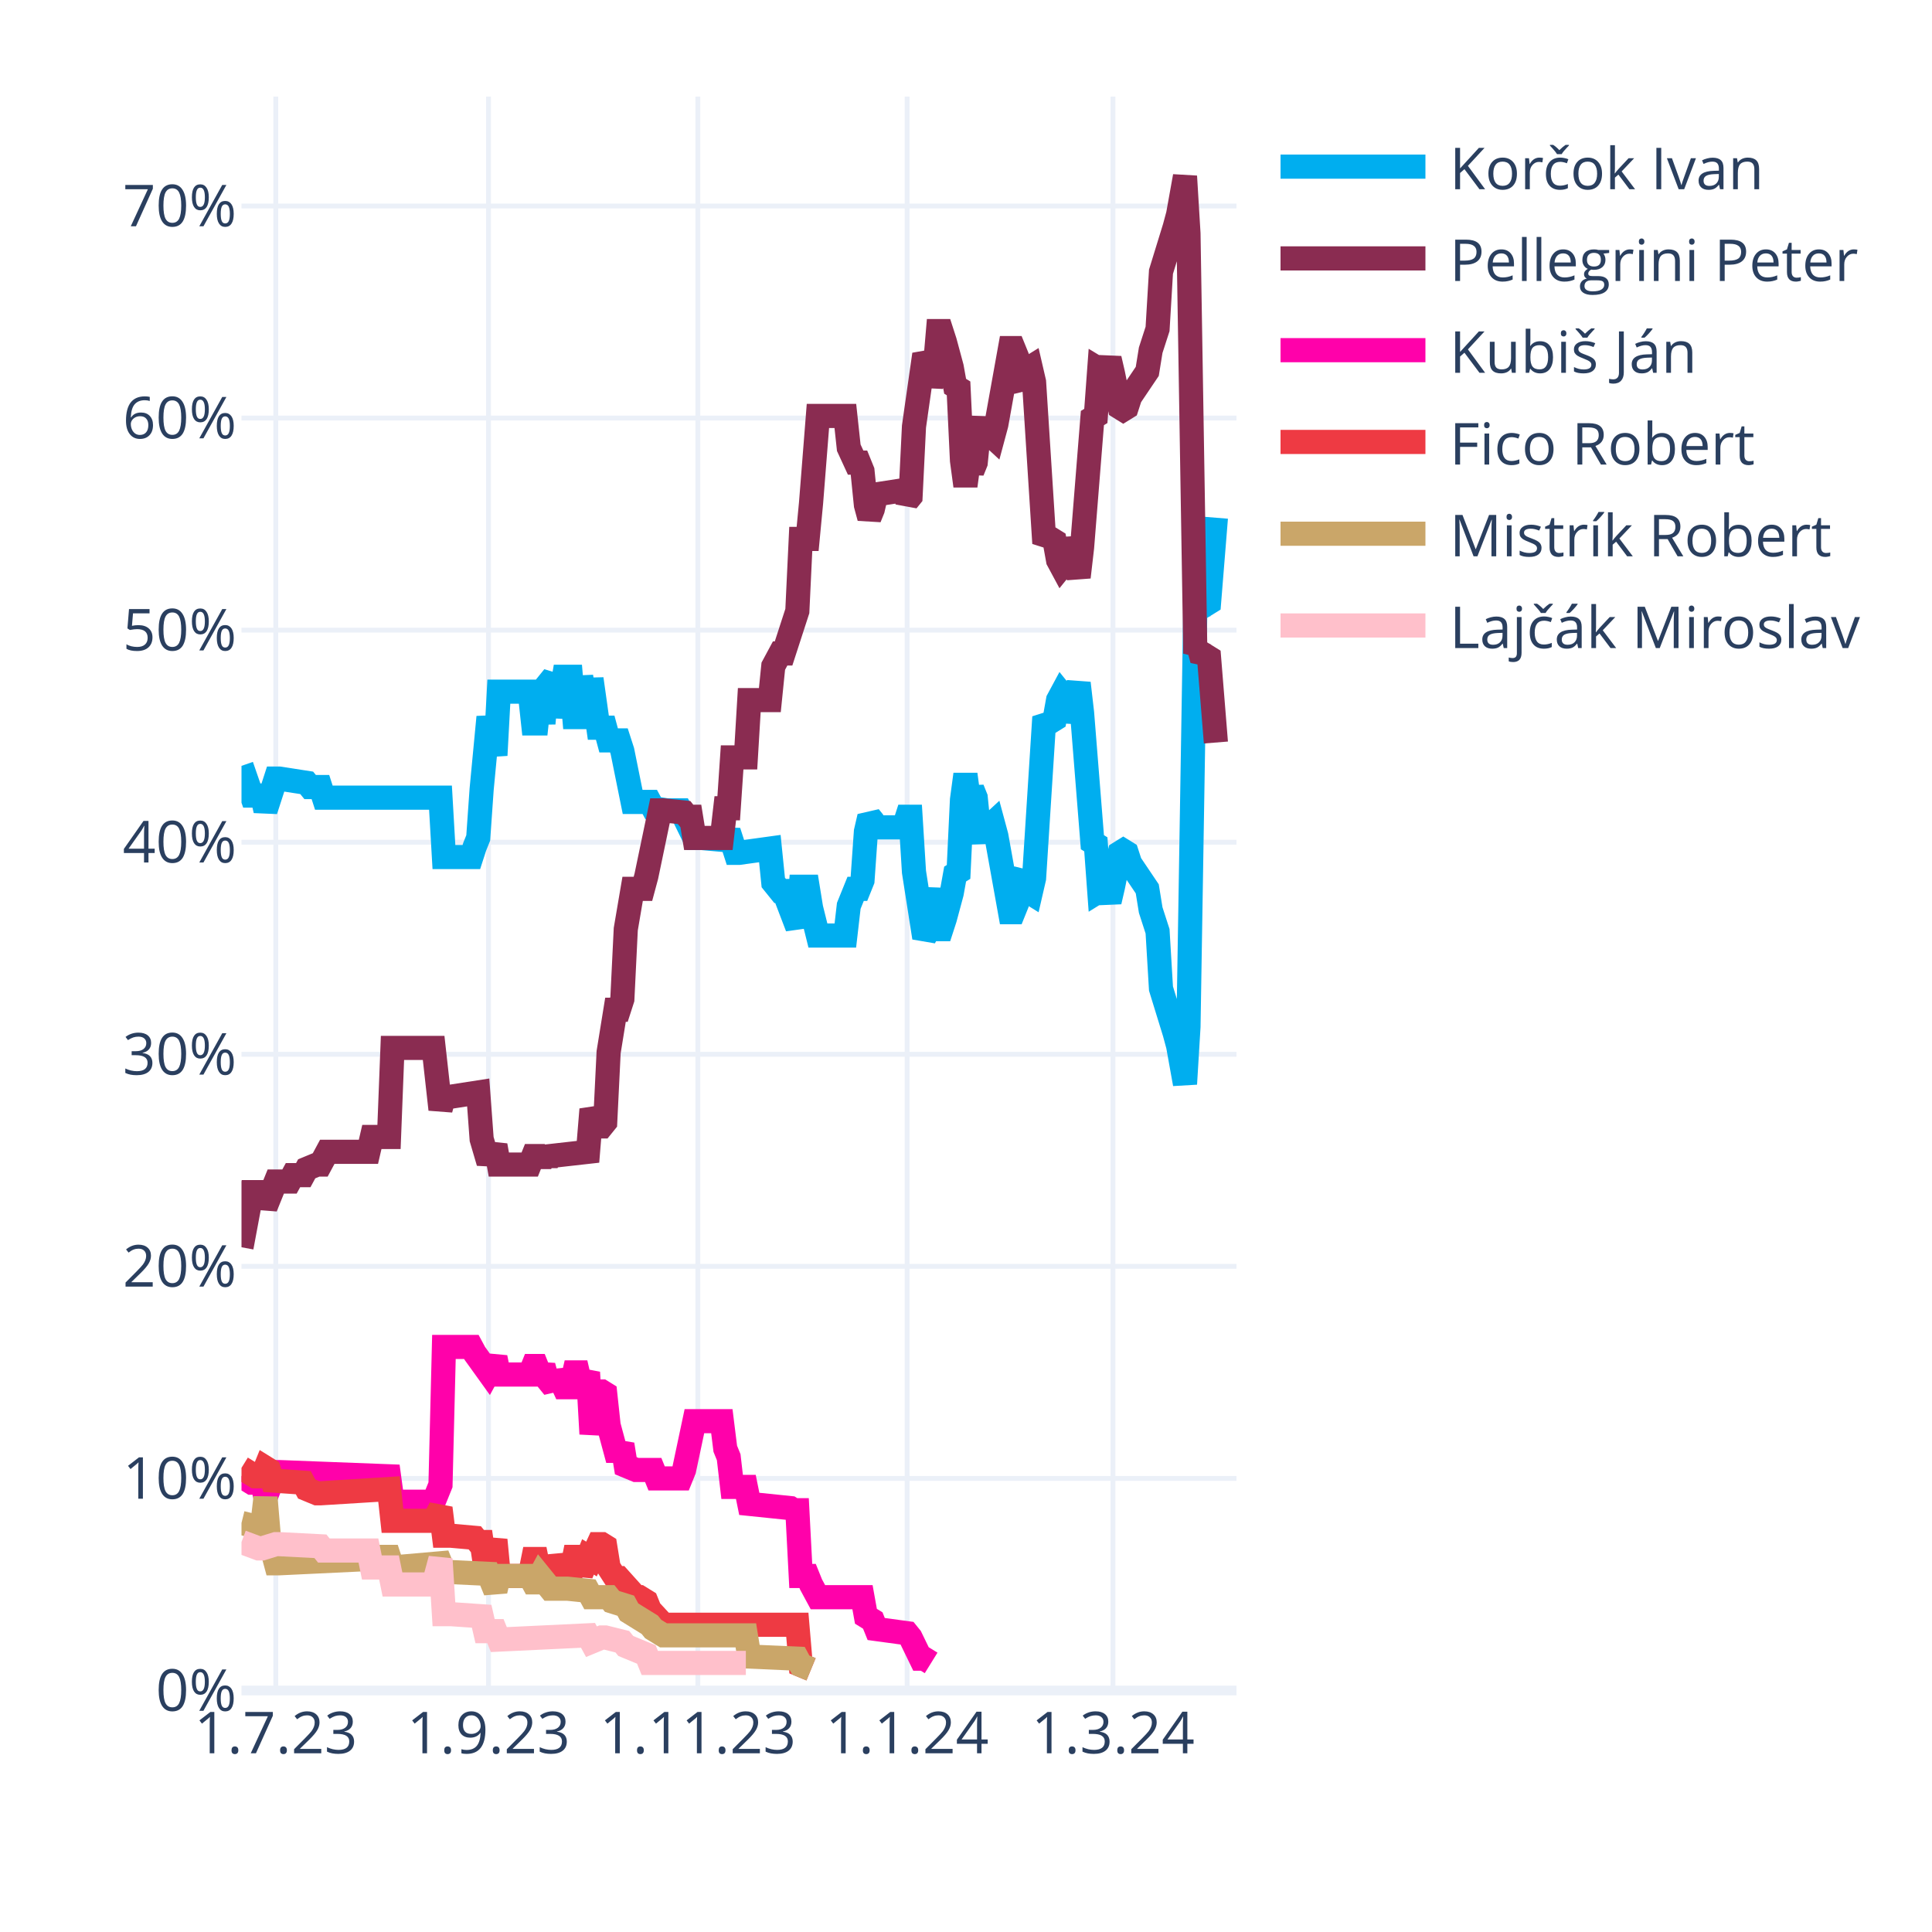
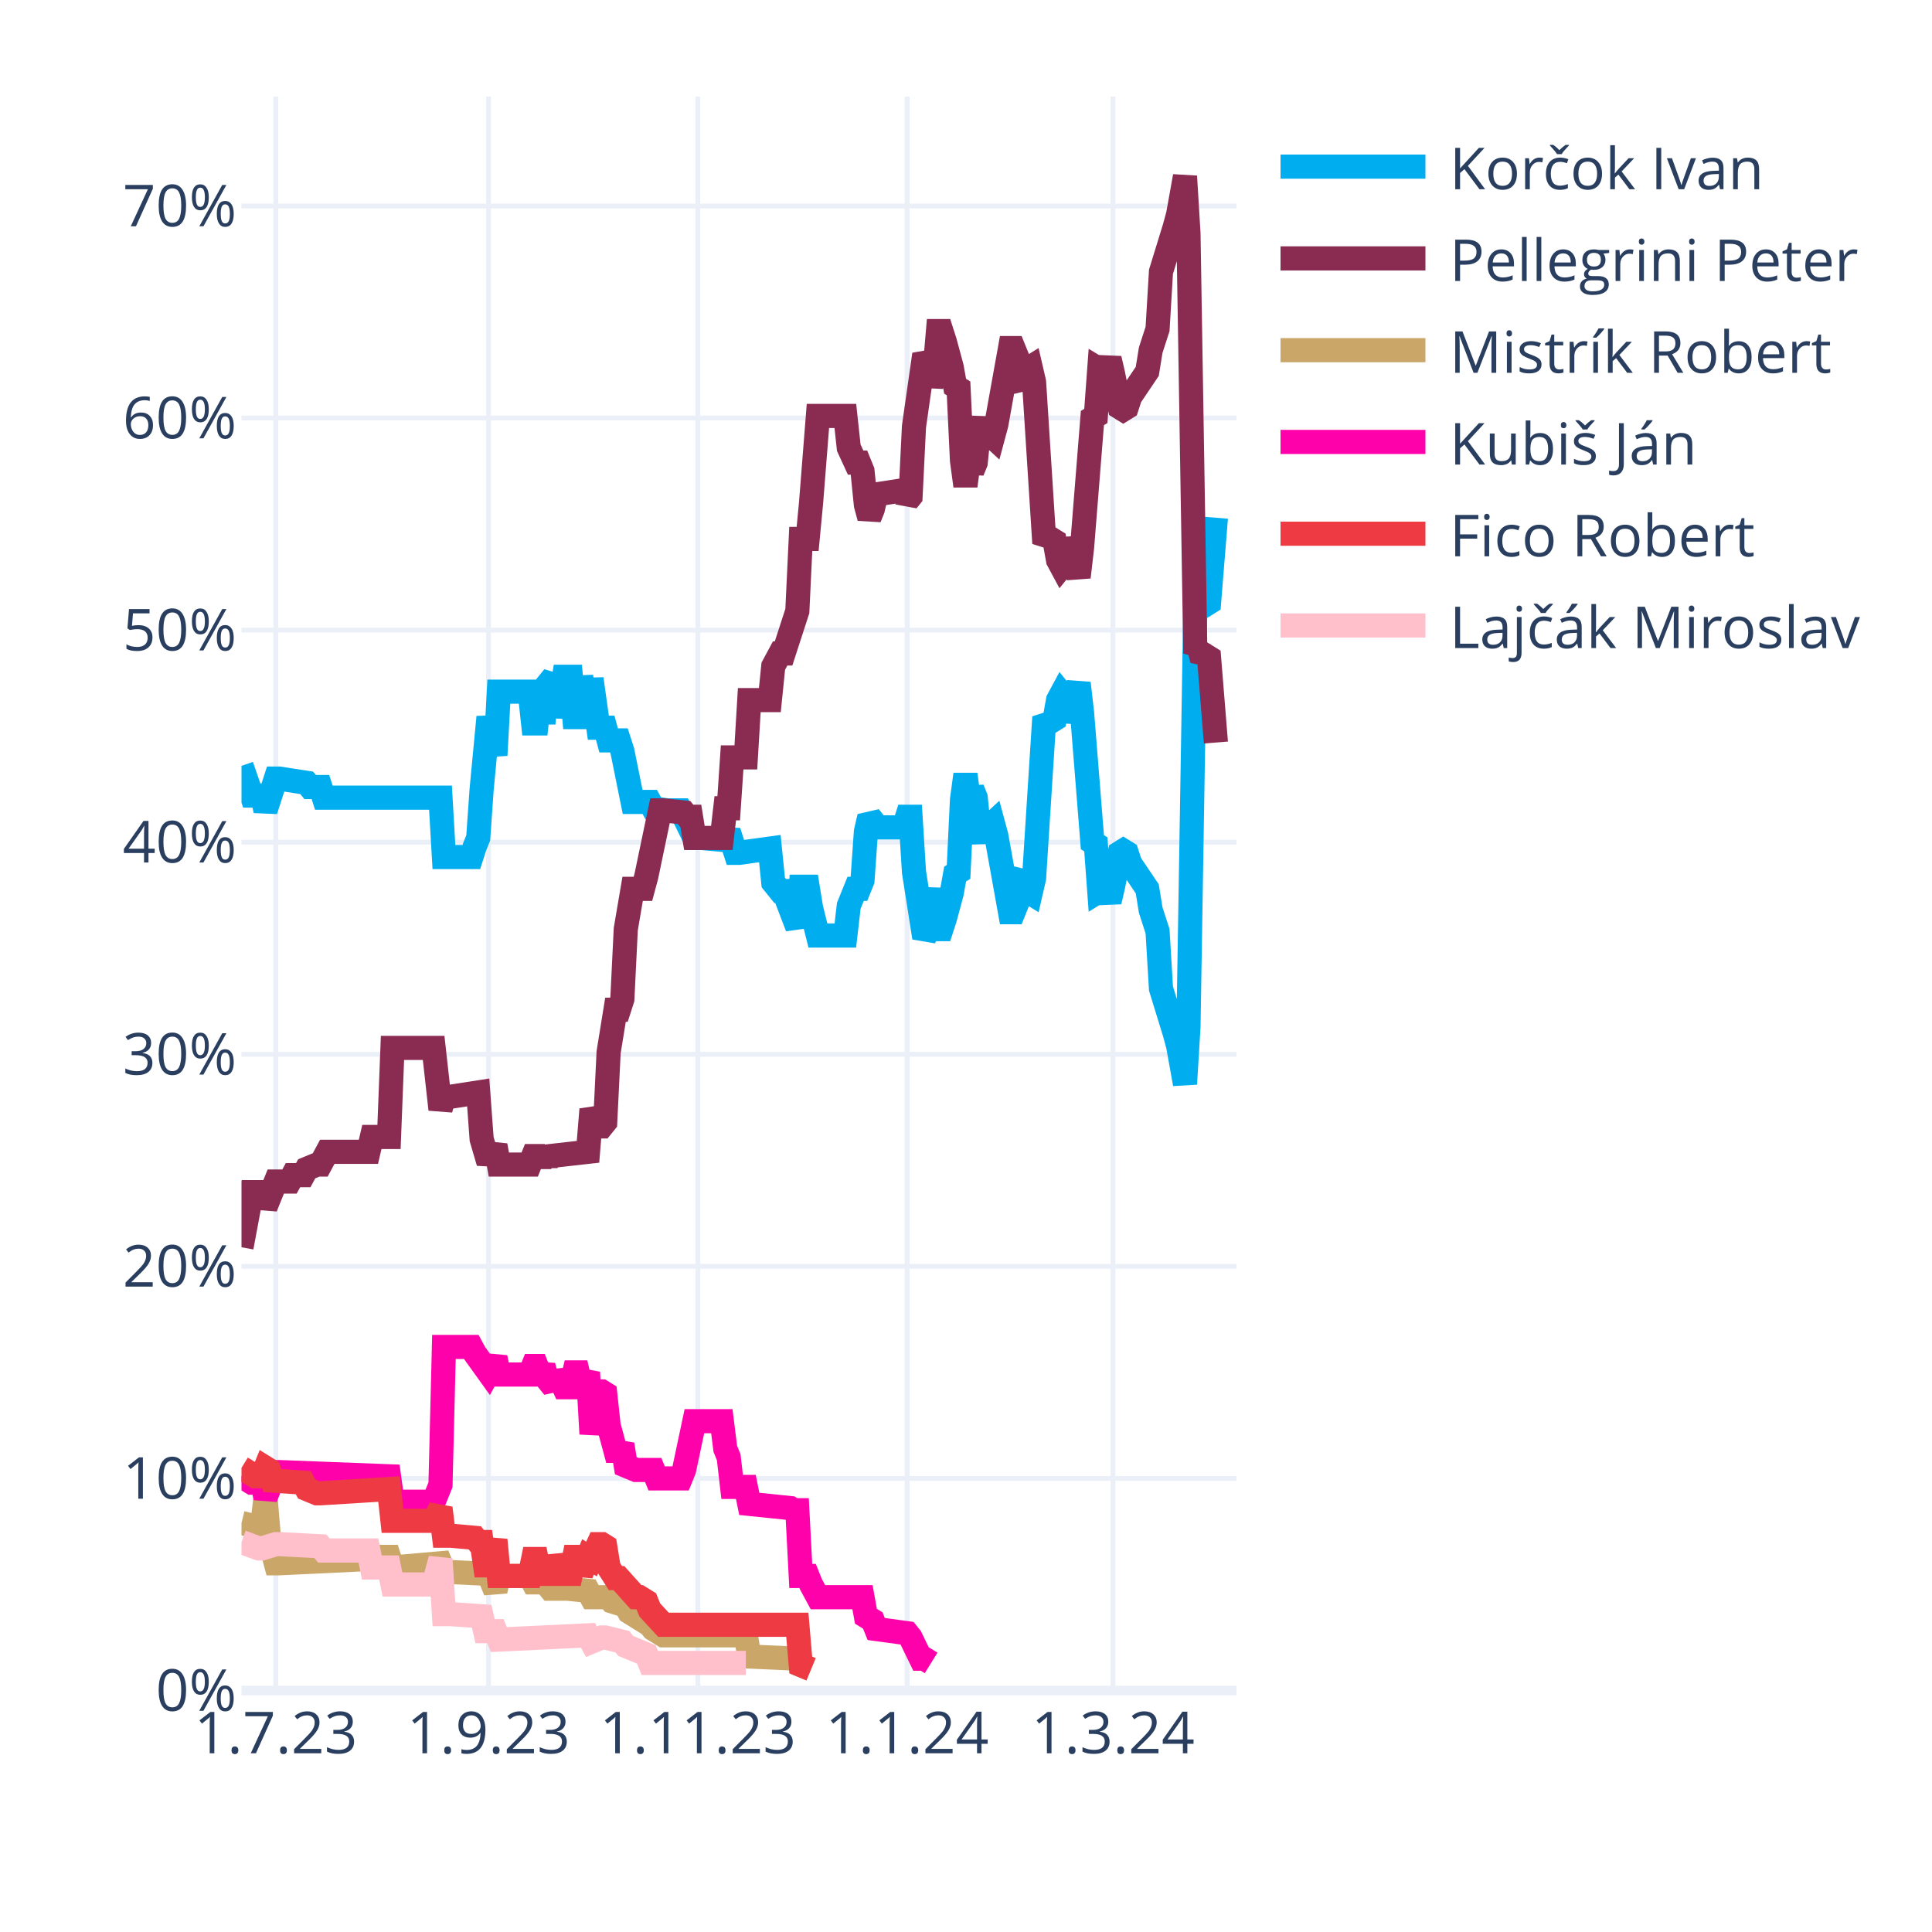
<svg xmlns="http://www.w3.org/2000/svg" class="main-svg" width="400" height="400" style="" viewBox="0 0 400 400">
  <rect x="0" y="0" width="400" height="400" style="fill: rgb(255, 255, 255); fill-opacity: 1;" />
-   <defs id="defs-7e5298">
+   <defs id="defs-b55959">
    <g class="clips">
-       <clipPath id="clip7e5298xyplot" class="plotclip">
+       <clipPath id="clipb55959xyplot" class="plotclip">
        <rect width="206" height="330" />
      </clipPath>
-       <clipPath class="axesclip" id="clip7e5298x">
+       <clipPath class="axesclip" id="clipb55959x">
        <rect x="50" y="0" width="206" height="400" />
      </clipPath>
-       <clipPath class="axesclip" id="clip7e5298y">
+       <clipPath class="axesclip" id="clipb55959y">
        <rect x="0" y="20" width="400" height="330" />
      </clipPath>
-       <clipPath class="axesclip" id="clip7e5298xy">
+       <clipPath class="axesclip" id="clipb55959xy">
        <rect x="50" y="20" width="206" height="330" />
      </clipPath>
    </g>
    <g class="gradients" />
    <g class="patterns" />
  </defs>
  <g class="bglayer" />
  <g class="layer-below">
    <g class="imagelayer" />
    <g class="shapelayer" />
  </g>
  <g class="cartesianlayer">
    <g class="subplot xy">
      <g class="layer-subplot">
        <g class="shapelayer" />
        <g class="imagelayer" />
      </g>
      <g class="minor-gridlayer">
        <g class="x" />
        <g class="y" />
      </g>
      <g class="gridlayer">
        <g class="x">
          <path class="xgrid crisp" transform="translate(57.1,0)" d="M0,20v330" style="stroke: rgb(235, 240, 248); stroke-opacity: 1; stroke-width: 1px;" />
          <path class="xgrid crisp" transform="translate(101.14,0)" d="M0,20v330" style="stroke: rgb(235, 240, 248); stroke-opacity: 1; stroke-width: 1px;" />
          <path class="xgrid crisp" transform="translate(144.48,0)" d="M0,20v330" style="stroke: rgb(235, 240, 248); stroke-opacity: 1; stroke-width: 1px;" />
          <path class="xgrid crisp" transform="translate(187.81,0)" d="M0,20v330" style="stroke: rgb(235, 240, 248); stroke-opacity: 1; stroke-width: 1px;" />
          <path class="xgrid crisp" transform="translate(230.43,0)" d="M0,20v330" style="stroke: rgb(235, 240, 248); stroke-opacity: 1; stroke-width: 1px;" />
        </g>
        <g class="y">
          <path class="ygrid crisp" transform="translate(0,306.09)" d="M50,0h206" style="stroke: rgb(235, 240, 248); stroke-opacity: 1; stroke-width: 1px;" />
          <path class="ygrid crisp" transform="translate(0,262.18)" d="M50,0h206" style="stroke: rgb(235, 240, 248); stroke-opacity: 1; stroke-width: 1px;" />
          <path class="ygrid crisp" transform="translate(0,218.28)" d="M50,0h206" style="stroke: rgb(235, 240, 248); stroke-opacity: 1; stroke-width: 1px;" />
          <path class="ygrid crisp" transform="translate(0,174.37)" d="M50,0h206" style="stroke: rgb(235, 240, 248); stroke-opacity: 1; stroke-width: 1px;" />
          <path class="ygrid crisp" transform="translate(0,130.46)" d="M50,0h206" style="stroke: rgb(235, 240, 248); stroke-opacity: 1; stroke-width: 1px;" />
          <path class="ygrid crisp" transform="translate(0,86.55)" d="M50,0h206" style="stroke: rgb(235, 240, 248); stroke-opacity: 1; stroke-width: 1px;" />
          <path class="ygrid crisp" transform="translate(0,42.65)" d="M50,0h206" style="stroke: rgb(235, 240, 248); stroke-opacity: 1; stroke-width: 1px;" />
        </g>
      </g>
      <g class="zerolinelayer">
        <path class="yzl zl crisp" transform="translate(0,350)" d="M50,0h206" style="stroke: rgb(235, 240, 248); stroke-opacity: 1; stroke-width: 2px;" />
      </g>
+       <g class="layer-between">
+         <g class="shapelayer" />
+         <g class="imagelayer" />
+       </g>
      <path class="xlines-below" />
      <path class="ylines-below" />
      <g class="overlines-below" />
      <g class="xaxislayer-below" />
      <g class="yaxislayer-below" />
      <g class="overaxes-below" />
-       <g class="plot" transform="translate(50,20)" clip-path="url(#clip7e5298xyplot)">
+       <g class="plot" transform="translate(50,20)" clip-path="url(#clipb55959xyplot)">
        <g class="scatterlayer mlayer">
-           <g class="trace scatter trace5adb8c" style="stroke-miterlimit: 2; opacity: 1;">
+           <g class="trace scatter trace8b1d29" style="stroke-miterlimit: 2; opacity: 1;">
            <g class="fills" />
            <g class="errorbars" />
            <g class="lines">
              <path class="js-line" d="M0,138.56L2.13,144.71L2.84,144.71L4.26,144.71L4.97,147.78L7.1,141.2L7.81,141.2L13.5,142.08L14.21,142.95L16.34,142.95L17.05,145.15L41.2,145.15L41.91,157.44L47.59,157.44L48.3,155.25L49.01,153.49L49.72,143.39L51.14,128.46L51.86,132.42L52.57,136.37L53.28,123.2L59.67,123.2L60.38,129.78L61.09,129.78L61.8,123.2L62.51,129.78L63.22,121.88L64.64,120.12L65.35,128.46L66.77,120.12L67.48,120.12L68.19,120.12L68.9,128.46L69.61,128.46L70.32,120.12L71.74,128.46L72.46,120.56L73.88,130.66L74.59,130.66L75.3,130.66L76.01,133.29L78.14,133.29L78.85,135.49L80.98,146.03L81.69,146.03L84.53,146.03L85.24,147.34L88.08,147.78L88.79,147.78L90.92,147.78L91.63,149.1L93.77,153.49L95.19,153.49L100.16,153.93L100.87,152.17L102.29,156.57L103,156.57L109.39,155.69L110.1,162.71L111.52,164.47L112.23,164.47L115.08,171.93L115.79,163.59L117.21,163.59L117.92,167.98L119.34,173.69L120.05,173.69L125.02,173.69L125.73,167.54L127.15,164.03L127.86,164.03L128.57,162.27L129.28,152.17L129.99,149.1L130.7,149.98L131.41,151.3L137.1,151.3L137.81,149.1L138.52,149.1L139.23,160.52L141.36,174.13L142.07,172.81L143.49,164.03L144.2,172.37L144.91,172.37L145.62,170.18L147.04,164.91L147.75,160.96L148.46,160.52L149.17,145.59L149.88,140.32L150.59,145.59L151.3,143.39L152.01,145.15L152.72,152.17L153.43,153.93L154.14,151.74L155.57,150.42L156.28,153.05L159.12,168.86L159.83,168.86L160.54,167.1L161.25,161.83L161.96,160.96L162.67,164.47L163.38,164.91L164.09,161.83L166.22,128.46L166.93,129.34L167.64,129.34L168.35,128.9L169.06,124.95L169.77,123.63L170.48,124.51L171.19,129.34L173.32,121.44L174.03,127.59L176.17,154.37L176.88,154.81L177.59,164.47L178.3,164.03L179.01,164.47L179.72,166.66L180.43,163.59L181.85,156.57L182.56,156.13L183.27,156.57L183.98,158.76L187.53,164.03L188.24,168.42L189.66,172.81L190.37,184.67L193.21,193.89L193.92,196.52L195.34,204.42L196.06,192.57L197.48,105.63L198.19,106.95L198.9,104.32L199.61,105.19L200.32,104.75L201.74,87.19" style="vector-effect: none; fill: none; stroke: rgb(0, 174, 239); stroke-opacity: 1; stroke-width: 5px; opacity: 1;" />
            </g>
            <g class="points" />
            <g class="text" />
          </g>
-           <g class="trace scatter tracece7b48" style="stroke-miterlimit: 2; opacity: 1;">
+           <g class="trace scatter traceab3a3c" style="stroke-miterlimit: 2; opacity: 1;">
            <g class="fills" />
            <g class="errorbars" />
            <g class="lines">
              <path class="js-line" d="M0,238.23L2.13,226.82L2.84,226.82L4.26,226.82L4.97,229.89L7.1,224.62L7.81,224.62L9.94,224.62L10.66,223.3L12.79,223.3L13.5,221.99L15.63,221.11L16.34,221.11L17.76,218.47L18.47,218.47L26.28,218.47L26.99,215.4L30.54,215.4L31.26,196.96L39.78,196.96L41.2,209.69L41.91,207.06L43.33,207.06L49.01,206.18L49.72,215.84L51.14,220.67L51.86,218.91L52.57,217.16L53.28,221.11L59.67,221.11L60.38,219.35L61.09,219.35L61.8,221.11L62.51,219.35L63.22,220.67L63.93,219.35L71.74,218.47L72.46,209.69L73.88,213.21L74.59,213.21L75.3,212.33L76.01,197.84L77.43,189.06L78.14,189.06L78.85,186.86L79.56,172.37L80.98,164.03L81.69,164.03L83.11,164.03L83.82,161.39L86.66,147.78L87.37,147.78L91.63,148.22L92.34,149.1L93.06,149.1L93.77,153.49L99.45,153.49L100.16,147.34L100.87,147.34L101.58,136.81L104.42,136.81L105.13,124.95L109.39,124.95L110.1,117.93L111.52,115.29L112.23,115.29L115.08,106.51L115.79,91.58L117.21,91.58L117.92,84.12L119.34,66.12L120.05,66.12L125.02,66.12L125.73,72.7L127.15,75.78L127.86,75.78L128.57,77.53L129.28,84.56L129.99,87.19L130.7,85.43L131.41,82.36L137.1,81.48L137.81,83.68L138.52,82.8L139.23,68.31L141.36,53.38L142.07,54.7L142.78,59.97L143.49,56.89L144.2,48.55L144.91,48.55L145.62,50.75L147.04,56.02L147.75,59.97L148.46,60.41L149.17,75.34L149.88,80.61L150.59,75.34L151.3,77.53L152.01,75.78L152.72,68.75L153.43,66.99L154.14,69.19L155.57,70.51L156.28,67.87L159.12,52.07L159.83,52.07L160.54,53.82L161.25,59.09L161.96,59.97L162.67,56.46L163.38,56.02L164.09,59.09L166.22,92.46L166.93,91.58L167.64,91.58L168.35,92.02L169.06,95.97L169.77,97.29L170.48,96.41L171.19,91.58L173.32,99.49L174.03,93.34L176.17,66.55L176.88,66.12L177.59,56.46L178.3,56.89L179.01,56.46L179.72,54.26L180.43,57.33L181.85,64.36L182.56,64.8L183.27,64.36L183.98,62.16L187.53,56.89L188.24,52.5L189.66,48.11L190.37,36.26L193.21,27.04L193.92,24.4L195.34,16.5L196.06,28.36L197.48,115.29L198.19,113.97L198.9,116.61L199.61,115.73L200.32,116.17L201.74,133.73" style="vector-effect: none; fill: none; stroke: rgb(138, 44, 81); stroke-opacity: 1; stroke-width: 5px; opacity: 1;" />
            </g>
            <g class="points" />
            <g class="text" />
          </g>
-           <g class="trace scatter tracecf9a18" style="stroke-miterlimit: 2; opacity: 1;">
+           <g class="trace scatter traceb8da35" style="stroke-miterlimit: 2; opacity: 1;">
+             <g class="fills" />
+             <g class="errorbars" />
+             <g class="lines">
+               <path class="js-line" d="M0,295.31L3.55,296.19L4.26,296.19L4.97,290.04L5.68,298.39L7.1,303.66L7.81,303.66L26.28,302.78L26.99,302.34L30.54,302.34L31.26,304.53L41.2,303.66L41.91,305.41L51.14,305.85L51.86,307.61L52.57,309.36L53.28,306.29L59.67,306.29L60.38,307.61L61.09,307.61L61.8,306.29L63.93,308.92L64.64,308.92L66.77,308.92L67.48,308.92L71.74,309.36L72.46,310.68L76.01,310.68L76.72,311.56L79.56,312.44L80.27,313.75L84.53,316.39L85.24,317.27L87.37,318.58L88.08,318.58L104.42,318.58L105.13,322.97L115.08,323.41L115.79,324.73L117.92,325.61" style="vector-effect: none; fill: none; stroke: rgb(202, 166, 105); stroke-opacity: 1; stroke-width: 5px; opacity: 1;" />
+             </g>
+             <g class="points" />
+             <g class="text" />
+           </g>
+           <g class="trace scatter trace47530b" style="stroke-miterlimit: 2; opacity: 1;">
            <g class="fills" />
            <g class="errorbars" />
            <g class="lines">
              <path class="js-line" d="M0,285.65L2.13,286.97L2.84,286.97L4.26,286.97L4.97,290.04L7.1,284.78L7.81,284.78L30.54,285.65L31.26,290.92L39.78,290.92L41.2,287.41L41.91,258.87L43.33,258.87L47.59,258.87L48.3,260.19L51.14,264.14L51.86,262.82L52.57,261.07L53.28,264.58L59.67,264.58L60.38,262.82L61.09,262.82L61.8,264.58L62.51,262.82L63.22,265.46L64.64,267.21L65.35,264.14L66.77,267.21L67.48,267.21L68.19,267.21L68.9,264.14L69.61,264.14L70.32,267.21L71.74,264.14L72.46,276.87L73.88,268.09L74.59,268.09L75.3,268.53L76.01,275.12L77.43,280.38L78.14,280.38L78.85,279.07L79.56,283.46L81.69,284.34L82.4,284.34L85.24,284.34L85.95,286.09L90.92,286.09L91.63,284.34L93.77,274.24L95.19,274.24L99.45,274.24L100.16,279.95L100.87,281.7L101.58,287.85L104.42,287.85L105.13,291.36L113.66,292.24L114.37,292.68L115.08,292.68L115.79,306.29L117.21,306.29L117.92,308.05L119.34,310.68L120.05,310.68L128.57,310.68L129.28,314.63L130.7,315.51L131.41,317.27L137.81,318.14L138.52,319.02L140.65,323.41L141.36,323.41L142.78,324.29" style="vector-effect: none; fill: none; stroke: rgb(255, 1, 170); stroke-opacity: 1; stroke-width: 5px; opacity: 1;" />
            </g>
            <g class="points" />
            <g class="text" />
          </g>
-           <g class="trace scatter trace975018" style="stroke-miterlimit: 2; opacity: 1;">
+           <g class="trace scatter trace9835a7" style="stroke-miterlimit: 2; opacity: 1;">
            <g class="fills" />
            <g class="errorbars" />
            <g class="lines">
              <path class="js-line" d="M0,283.9L2.84,285.65L3.55,285.65L4.26,285.65L4.97,283.9L5.68,284.34L6.39,286.53L12.79,286.97L13.5,288.29L15.63,289.17L16.34,289.17L30.54,288.29L31.26,294.87L39.78,294.87L41.2,292.24L41.91,297.95L43.33,297.95L48.3,298.39L49.01,299.26L49.72,299.26L50.43,304.09L51.14,304.09L51.86,301.46L52.57,298.83L53.28,306.29L59.67,306.29L60.38,302.78L61.09,302.78L61.8,306.29L62.51,302.78L63.22,305.85L64.64,305.85L65.35,302.34L66.77,305.85L67.48,305.85L68.19,305.85L68.9,302.34L69.61,302.34L70.32,305.85L71.74,302.34L72.46,302.78L73.88,299.7L74.59,299.7L75.3,300.14L76.01,304.53L77.43,306.73L78.14,306.73L81.69,310.68L82.4,310.68L83.82,311.56L84.53,313.32L87.37,316.39L88.08,316.39L115.08,316.39L115.79,324.73L117.92,325.61" style="vector-effect: none; fill: none; stroke: rgb(238, 58, 67); stroke-opacity: 1; stroke-width: 5px; opacity: 1;" />
            </g>
            <g class="points" />
            <g class="text" />
          </g>
-           <g class="trace scatter trace0e6750" style="stroke-miterlimit: 2; opacity: 1;">
-             <g class="fills" />
-             <g class="errorbars" />
-             <g class="lines">
-               <path class="js-line" d="M0,295.31L3.55,296.19L4.26,296.19L4.97,290.04L5.68,298.39L7.1,303.66L7.81,303.66L26.28,302.78L26.99,302.34L30.54,302.34L31.26,304.53L41.2,303.66L41.91,305.41L51.14,305.85L51.86,307.61L52.57,309.36L53.28,306.29L59.67,306.29L60.38,307.61L61.09,307.61L61.8,306.29L63.93,308.92L64.64,308.92L66.77,308.92L67.48,308.92L71.74,309.36L72.46,310.68L76.01,310.68L76.72,311.56L79.56,312.44L80.27,313.75L84.53,316.39L85.24,317.27L87.37,318.58L88.08,318.58L104.42,318.58L105.13,322.97L115.08,323.41L115.79,324.73L117.92,325.61" style="vector-effect: none; fill: none; stroke: rgb(202, 166, 105); stroke-opacity: 1; stroke-width: 5px; opacity: 1;" />
-             </g>
-             <g class="points" />
-             <g class="text" />
-           </g>
-           <g class="trace scatter tracefc1b36" style="stroke-miterlimit: 2; opacity: 1;">
+           <g class="trace scatter trace385d93" style="stroke-miterlimit: 2; opacity: 1;">
            <g class="fills" />
            <g class="errorbars" />
            <g class="lines">
              <path class="js-line" d="M0,299.26L3.55,300.58L4.26,300.58L7.1,299.7L7.81,299.7L16.34,300.14L17.05,301.02L26.28,301.02L26.99,304.53L30.54,304.53L31.26,308.05L39.78,308.05L41.2,302.78L41.91,314.19L43.33,314.19L49.72,314.63L50.43,317.71L52.57,317.71L53.28,319.46L71.74,318.58L72.46,319.9L74.59,319.02L75.3,319.02L78.85,319.9L79.56,320.78L83.82,322.54L84.53,324.29L104.42,324.29" style="vector-effect: none; fill: none; stroke: rgb(255, 192, 203); stroke-opacity: 1; stroke-width: 5px; opacity: 1;" />
            </g>
            <g class="points" />
            <g class="text" />
          </g>
        </g>
      </g>
      <g class="overplot" />
      <path class="xlines-above crisp" d="M0,0" style="fill: none;" />
      <path class="ylines-above crisp" d="M0,0" style="fill: none;" />
      <g class="overlines-above" />
      <g class="xaxislayer-above">
        <g class="xtick">
          <text text-anchor="middle" x="0" y="363" transform="translate(57.1,0)" style="font-family: 'Open Sans', verdana, arial, sans-serif; font-size: 12px; fill: rgb(42, 63, 95); fill-opacity: 1; white-space: pre; opacity: 1;">1.7.23</text>
        </g>
        <g class="xtick">
          <text text-anchor="middle" x="0" y="363" style="font-family: 'Open Sans', verdana, arial, sans-serif; font-size: 12px; fill: rgb(42, 63, 95); fill-opacity: 1; white-space: pre; opacity: 1;" transform="translate(101.14,0)">1.9.23</text>
        </g>
        <g class="xtick">
          <text text-anchor="middle" x="0" y="363" style="font-family: 'Open Sans', verdana, arial, sans-serif; font-size: 12px; fill: rgb(42, 63, 95); fill-opacity: 1; white-space: pre; opacity: 1;" transform="translate(144.48,0)">1.11.23</text>
        </g>
        <g class="xtick">
          <text text-anchor="middle" x="0" y="363" style="font-family: 'Open Sans', verdana, arial, sans-serif; font-size: 12px; fill: rgb(42, 63, 95); fill-opacity: 1; white-space: pre; opacity: 1;" transform="translate(187.81,0)">1.1.24</text>
        </g>
        <g class="xtick">
          <text text-anchor="middle" x="0" y="363" style="font-family: 'Open Sans', verdana, arial, sans-serif; font-size: 12px; fill: rgb(42, 63, 95); fill-opacity: 1; white-space: pre; opacity: 1;" transform="translate(230.43,0)">1.3.24</text>
        </g>
      </g>
      <g class="yaxislayer-above">
        <g class="ytick">
          <text text-anchor="end" x="49" y="4.2" transform="translate(0,350)" style="font-family: 'Open Sans', verdana, arial, sans-serif; font-size: 12px; fill: rgb(42, 63, 95); fill-opacity: 1; white-space: pre; opacity: 1;">0%</text>
        </g>
        <g class="ytick">
          <text text-anchor="end" x="49" y="4.2" style="font-family: 'Open Sans', verdana, arial, sans-serif; font-size: 12px; fill: rgb(42, 63, 95); fill-opacity: 1; white-space: pre; opacity: 1;" transform="translate(0,306.09)">10%</text>
        </g>
        <g class="ytick">
          <text text-anchor="end" x="49" y="4.2" style="font-family: 'Open Sans', verdana, arial, sans-serif; font-size: 12px; fill: rgb(42, 63, 95); fill-opacity: 1; white-space: pre; opacity: 1;" transform="translate(0,262.18)">20%</text>
        </g>
        <g class="ytick">
          <text text-anchor="end" x="49" y="4.2" style="font-family: 'Open Sans', verdana, arial, sans-serif; font-size: 12px; fill: rgb(42, 63, 95); fill-opacity: 1; white-space: pre; opacity: 1;" transform="translate(0,218.28)">30%</text>
        </g>
        <g class="ytick">
          <text text-anchor="end" x="49" y="4.2" style="font-family: 'Open Sans', verdana, arial, sans-serif; font-size: 12px; fill: rgb(42, 63, 95); fill-opacity: 1; white-space: pre; opacity: 1;" transform="translate(0,174.37)">40%</text>
        </g>
        <g class="ytick">
          <text text-anchor="end" x="49" y="4.2" style="font-family: 'Open Sans', verdana, arial, sans-serif; font-size: 12px; fill: rgb(42, 63, 95); fill-opacity: 1; white-space: pre; opacity: 1;" transform="translate(0,130.46)">50%</text>
        </g>
        <g class="ytick">
          <text text-anchor="end" x="49" y="4.2" style="font-family: 'Open Sans', verdana, arial, sans-serif; font-size: 12px; fill: rgb(42, 63, 95); fill-opacity: 1; white-space: pre; opacity: 1;" transform="translate(0,86.55)">60%</text>
        </g>
        <g class="ytick">
          <text text-anchor="end" x="49" y="4.2" style="font-family: 'Open Sans', verdana, arial, sans-serif; font-size: 12px; fill: rgb(42, 63, 95); fill-opacity: 1; white-space: pre; opacity: 1;" transform="translate(0,42.65)">70%</text>
        </g>
      </g>
      <g class="overaxes-above" />
    </g>
  </g>
  <g class="polarlayer" />
  <g class="smithlayer" />
  <g class="ternarylayer" />
  <g class="geolayer" />
  <g class="funnelarealayer" />
  <g class="pielayer" />
  <g class="iciclelayer" />
  <g class="treemaplayer" />
  <g class="sunburstlayer" />
  <g class="glimages" />
-   <defs id="topdefs-7e5298">
+   <defs id="topdefs-b55959">
    <g class="clips" />
-     <clipPath id="legend7e5298">
+     <clipPath id="legendb55959">
      <rect width="128" height="124" x="0" y="0" />
    </clipPath>
  </defs>
  <g class="layer-above">
    <g class="imagelayer" />
    <g class="shapelayer" />
  </g>
  <g class="infolayer">
    <g class="legend" pointer-events="all" transform="translate(260.12,20)">
      <rect class="bg" shape-rendering="crispEdges" width="128" height="124" x="0" y="0" style="stroke: rgb(68, 68, 68); stroke-opacity: 1; fill: rgb(255, 255, 255); fill-opacity: 1; stroke-width: 0px;" />
-       <g class="scrollbox" transform="" clip-path="url(#legend7e5298)">
+       <g class="scrollbox" transform="" clip-path="url(#legendb55959)">
        <g class="groups">
          <g class="traces" transform="translate(0,14.5)" style="opacity: 1;">
            <text class="legendtext" text-anchor="start" x="40" y="4.68" style="font-family: 'Open Sans', verdana, arial, sans-serif; font-size: 12px; fill: rgb(42, 63, 95); fill-opacity: 1; white-space: pre;">Korčok Ivan</text>
            <g class="layers" style="opacity: 1;">
              <g class="legendfill" />
              <g class="legendlines">
                <path class="js-line" d="M5,0h30" style="fill: none; stroke: rgb(0, 174, 239); stroke-opacity: 1; stroke-width: 5px;" />
              </g>
              <g class="legendsymbols">
                <g class="legendpoints" />
              </g>
            </g>
            <rect class="legendtoggle" x="0" y="-9.5" width="122.703" height="19" style="fill: rgb(0, 0, 0); fill-opacity: 0;" />
          </g>
          <g class="traces" transform="translate(0,33.5)" style="opacity: 1;">
            <text class="legendtext" text-anchor="start" x="40" y="4.68" style="font-family: 'Open Sans', verdana, arial, sans-serif; font-size: 12px; fill: rgb(42, 63, 95); fill-opacity: 1; white-space: pre;">Pellegrini Peter</text>
            <g class="layers" style="opacity: 1;">
              <g class="legendfill" />
              <g class="legendlines">
                <path class="js-line" d="M5,0h30" style="fill: none; stroke: rgb(138, 44, 81); stroke-opacity: 1; stroke-width: 5px;" />
              </g>
              <g class="legendsymbols">
                <g class="legendpoints" />
              </g>
            </g>
            <rect class="legendtoggle" x="0" y="-9.5" width="122.703" height="19" style="fill: rgb(0, 0, 0); fill-opacity: 0;" />
          </g>
          <g class="traces" transform="translate(0,52.5)" style="opacity: 1;">
+             <text class="legendtext" text-anchor="start" x="40" y="4.68" style="font-family: 'Open Sans', verdana, arial, sans-serif; font-size: 12px; fill: rgb(42, 63, 95); fill-opacity: 1; white-space: pre;">Mistrík Robert</text>
+             <g class="layers" style="opacity: 1;">
+               <g class="legendfill" />
+               <g class="legendlines">
+                 <path class="js-line" d="M5,0h30" style="fill: none; stroke: rgb(202, 166, 105); stroke-opacity: 1; stroke-width: 5px;" />
+               </g>
+               <g class="legendsymbols">
+                 <g class="legendpoints" />
+               </g>
+             </g>
+             <rect class="legendtoggle" x="0" y="-9.5" width="122.703" height="19" style="fill: rgb(0, 0, 0); fill-opacity: 0;" />
+           </g>
+           <g class="traces" transform="translate(0,71.5)" style="opacity: 1;">
            <text class="legendtext" text-anchor="start" x="40" y="4.68" style="font-family: 'Open Sans', verdana, arial, sans-serif; font-size: 12px; fill: rgb(42, 63, 95); fill-opacity: 1; white-space: pre;">Kubiš Ján</text>
            <g class="layers" style="opacity: 1;">
              <g class="legendfill" />
              <g class="legendlines">
                <path class="js-line" d="M5,0h30" style="fill: none; stroke: rgb(255, 1, 170); stroke-opacity: 1; stroke-width: 5px;" />
              </g>
              <g class="legendsymbols">
                <g class="legendpoints" />
              </g>
            </g>
            <rect class="legendtoggle" x="0" y="-9.5" width="122.703" height="19" style="fill: rgb(0, 0, 0); fill-opacity: 0;" />
          </g>
-           <g class="traces" transform="translate(0,71.5)" style="opacity: 1;">
+           <g class="traces" transform="translate(0,90.5)" style="opacity: 1;">
            <text class="legendtext" text-anchor="start" x="40" y="4.68" style="font-family: 'Open Sans', verdana, arial, sans-serif; font-size: 12px; fill: rgb(42, 63, 95); fill-opacity: 1; white-space: pre;">Fico Robert</text>
            <g class="layers" style="opacity: 1;">
              <g class="legendfill" />
              <g class="legendlines">
                <path class="js-line" d="M5,0h30" style="fill: none; stroke: rgb(238, 58, 67); stroke-opacity: 1; stroke-width: 5px;" />
-               </g>
-               <g class="legendsymbols">
-                 <g class="legendpoints" />
-               </g>
-             </g>
-             <rect class="legendtoggle" x="0" y="-9.5" width="122.703" height="19" style="fill: rgb(0, 0, 0); fill-opacity: 0;" />
-           </g>
-           <g class="traces" transform="translate(0,90.5)" style="opacity: 1;">
-             <text class="legendtext" text-anchor="start" x="40" y="4.68" style="font-family: 'Open Sans', verdana, arial, sans-serif; font-size: 12px; fill: rgb(42, 63, 95); fill-opacity: 1; white-space: pre;">Mistrík Robert</text>
-             <g class="layers" style="opacity: 1;">
-               <g class="legendfill" />
-               <g class="legendlines">
-                 <path class="js-line" d="M5,0h30" style="fill: none; stroke: rgb(202, 166, 105); stroke-opacity: 1; stroke-width: 5px;" />
              </g>
              <g class="legendsymbols">
                <g class="legendpoints" />
              </g>
            </g>
            <rect class="legendtoggle" x="0" y="-9.5" width="122.703" height="19" style="fill: rgb(0, 0, 0); fill-opacity: 0;" />
          </g>
          <g class="traces" transform="translate(0,109.5)" style="opacity: 1;">
            <text class="legendtext" text-anchor="start" x="40" y="4.68" style="font-family: 'Open Sans', verdana, arial, sans-serif; font-size: 12px; fill: rgb(42, 63, 95); fill-opacity: 1; white-space: pre;">Lajčák Miroslav</text>
            <g class="layers" style="opacity: 1;">
              <g class="legendfill" />
              <g class="legendlines">
                <path class="js-line" d="M5,0h30" style="fill: none; stroke: rgb(255, 192, 203); stroke-opacity: 1; stroke-width: 5px;" />
              </g>
              <g class="legendsymbols">
                <g class="legendpoints" />
              </g>
            </g>
            <rect class="legendtoggle" x="0" y="-9.5" width="122.703" height="19" style="fill: rgb(0, 0, 0); fill-opacity: 0;" />
          </g>
        </g>
      </g>
      <rect class="scrollbar" rx="20" ry="3" width="0" height="0" x="0" y="0" style="fill: rgb(128, 139, 164); fill-opacity: 1;" />
    </g>
    <g class="g-gtitle" />
    <g class="g-xtitle" />
    <g class="g-ytitle" />
  </g>
</svg>
